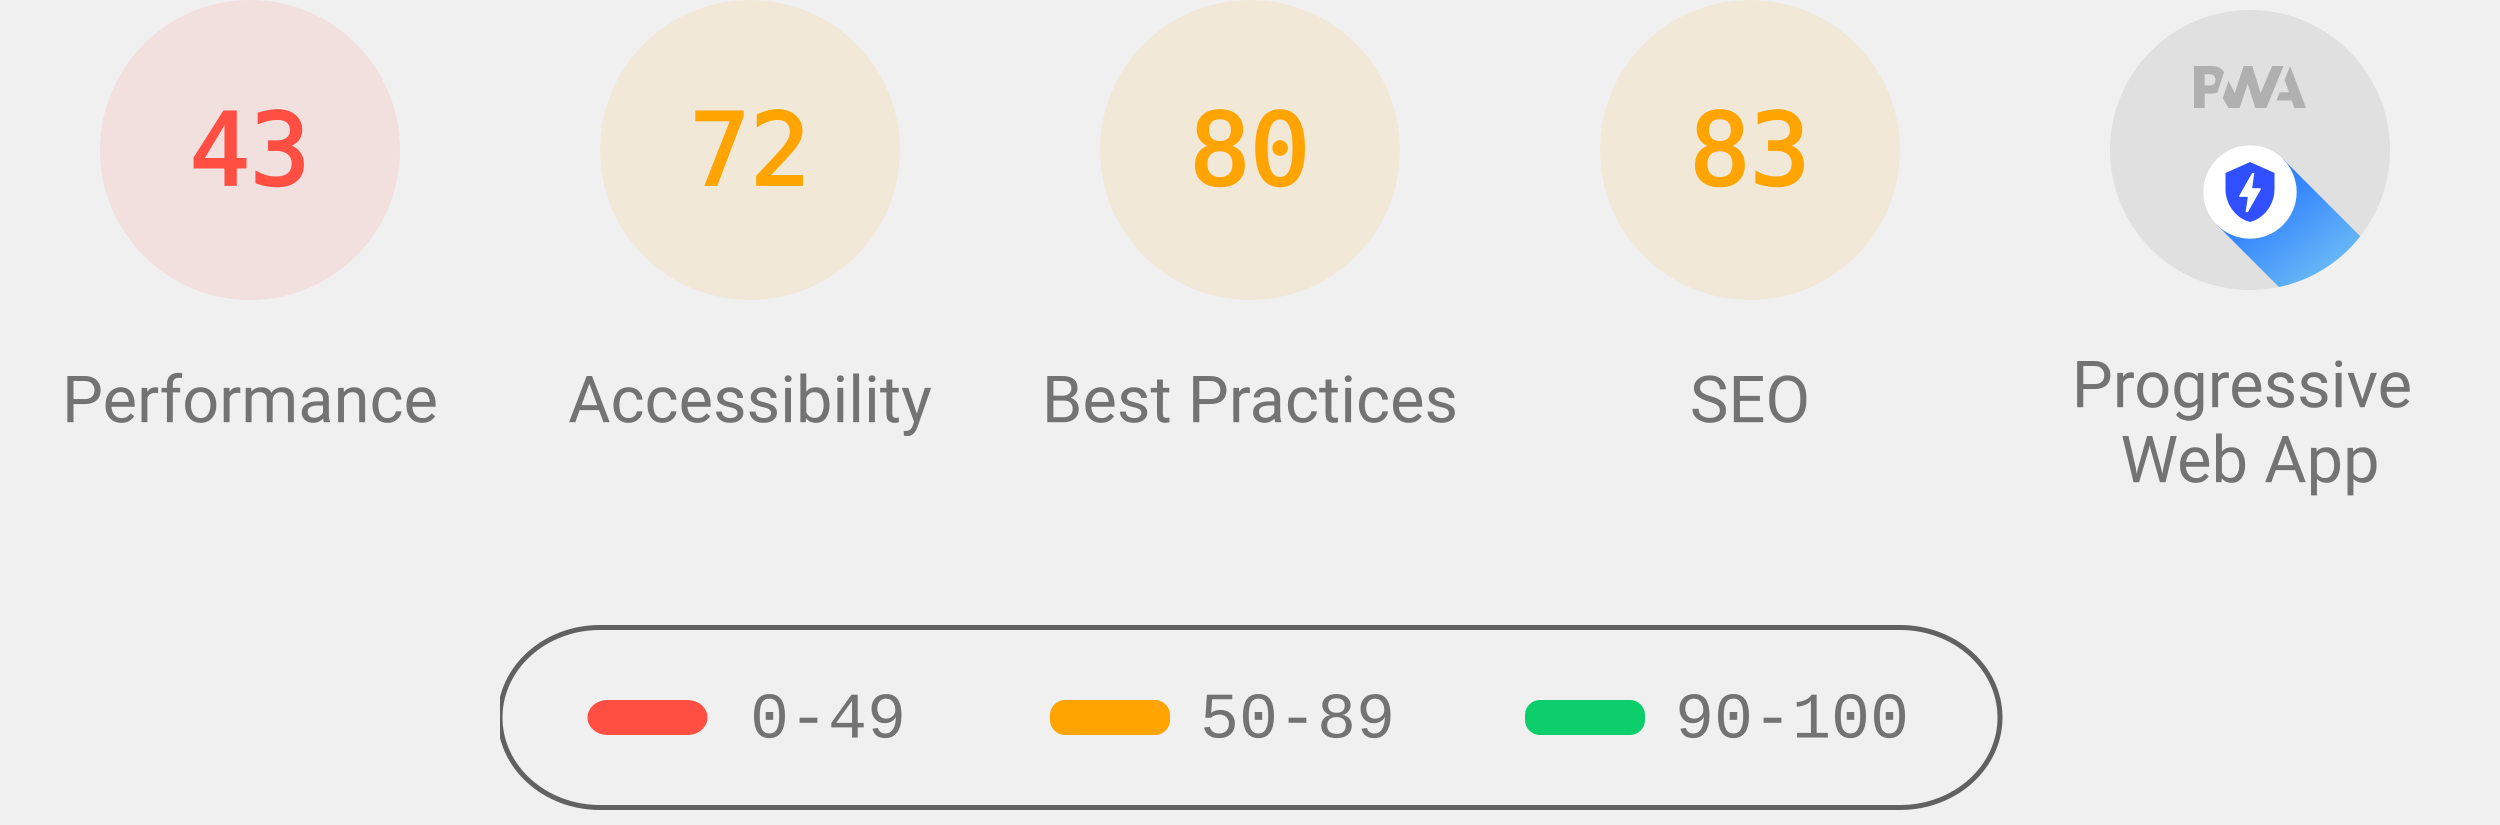
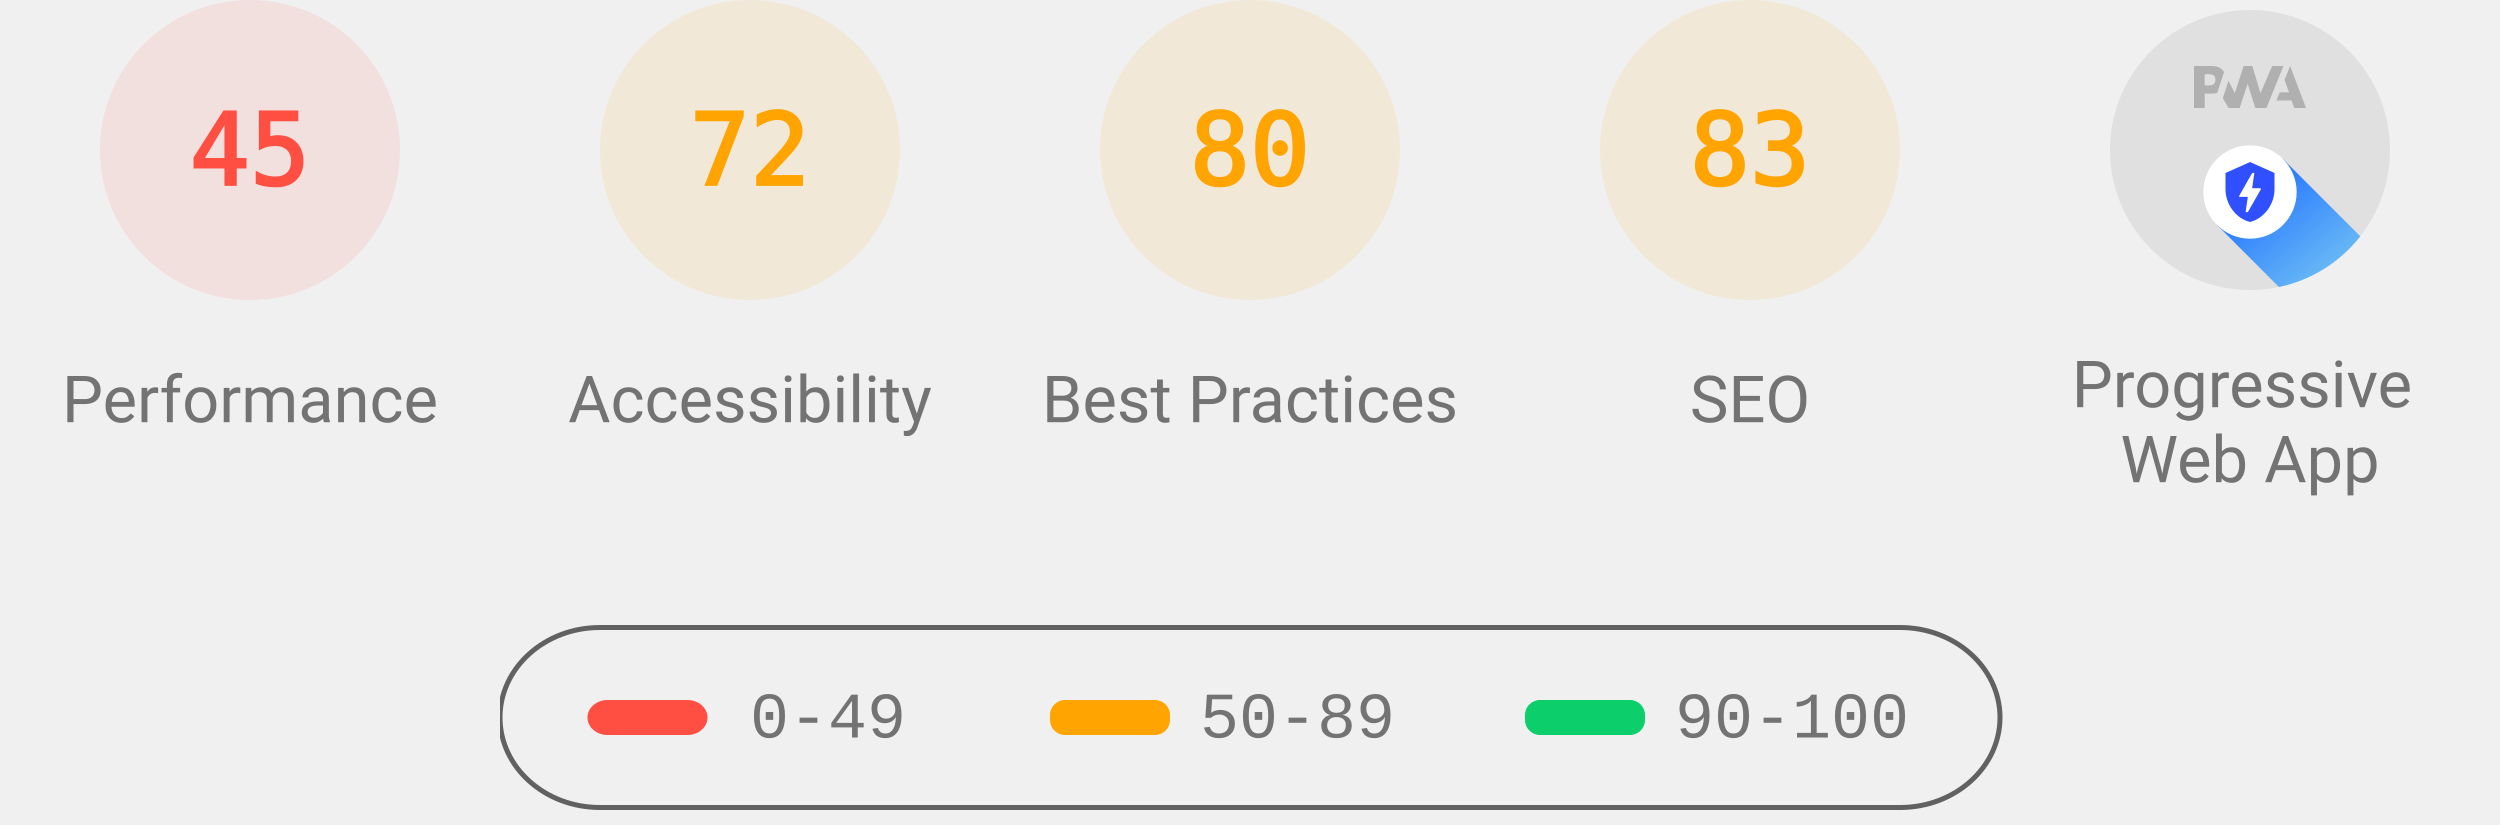
<svg xmlns="http://www.w3.org/2000/svg" class="theme--agnostic" fill="none" width="1000" height="330">
  <style>
			.gauge-base {
				opacity: 0.1
			}

			.gauge-arc {
				fill: none;
				animation-delay: 250ms;
				stroke-linecap: round;
				transform: rotate(-90deg);
				transform-origin: 100px 60px;
				animation: load-gauge 1s ease forwards
			}

			.guage-text {
				font-size: 40px;
				font-family: monospace;
				text-align: center
			}

			.guage-red {
				color: #ff4e42;
				fill: #ff4e42;
				stroke: #ff4e42
			}
			.guage-orange {
				color: #ffa400;
				fill: #ffa400;
				stroke: #ffa400
			}
			.guage-green {
				color: #0cce6b;
				fill: #0cce6b;
				stroke: #0cce6b
			}
			.theme--agnostic .guage-undefined {
				color: #5c5c5c;
				fill: #5c5c5c;
				stroke: #5c5c5c
			}
			.theme--light .guage-undefined {
				color: #1e1e1e;
				fill: #1e1e1e;
				stroke: #1e1e1e
			}
			.theme--dark .guage-undefined {
				color: #f5f5f5;
				fill: #f5f5f5;
				stroke: #f5f5f5
			}

			.guage-title {
				stroke: none;
				font-size: 26px;
				line-height: 26px;
				font-family: Roboto, Halvetica, Arial, sans-serif
			}
			.metric.guage-title {
				font-family: 'Courier New', Courier, monospace
			}
			.theme--agnostic .guage-title {
				color: #737373;
				fill: #737373
			}
			.theme--light .guage-title {
				color: #212121;
				fill: #212121
			}
			.theme--dark .guage-title {
				color: #f5f5f5;
				fill: #f5f5f5
			}

			@keyframes load-gauge {
				from {
					stroke-dasharray: 0 352.858
				}
			}
			.lh-gauge--pwa__disc {
				fill: #e0e0e0
			}
			.lh-gauge--pwa__logo {
				position: relative;
				fill: #b0b0b0
			}
			.lh-gauge--pwa__invisible {
				display: none
			}
			.lh-gauge--pwa__visible {
				display: inline
			}
			.guage-invisible {
				display: none
			}
			.lh-gauge--pwa__logo--primary-color {
				fill: #304ffe
			}
			.theme--agnostic .lh-gauge--pwa__logo--secondary-color {
				fill: #787878
			}
			.theme--light .lh-gauge--pwa__logo--secondary-color {
				fill: #3d3d3d
			}
			.theme--dark .lh-gauge--pwa__logo--secondary-color {
				fill: #d8b6b6
			}
			.theme--light #svg_2 {
				stroke: #00000022
			}
			.theme--agnostic #svg_2 {
				stroke: #616161
			}
			.theme--light #svg_2 {
				stroke: #00000022
			}
			.theme--dark #svg_2 {
				stroke: #f5f5f566
			}
		</style>
  <svg class="guage-div guage-perf guage-red" viewBox="0 0 200 200" width="200" height="200" x="0" y="0">
    <circle class="gauge-base" r="56" cx="100" cy="60" stroke-width="8" />
-     <circle class="gauge-arc guage-arc-1" r="56" cx="100" cy="60" stroke-width="8" style="stroke-dasharray: 151.299, 351.858;" />
-     <text class="guage-text" x="100px" y="60px" alignment-baseline="central" dominant-baseline="central" text-anchor="middle">43</text>
+     <circle class="gauge-arc guage-arc-1" r="56" cx="100" cy="60" stroke-width="8" style="stroke-dasharray: 158.336, 351.858;" />
+     <text class="guage-text" x="100px" y="60px" alignment-baseline="central" dominant-baseline="central" text-anchor="middle">45</text>
    <text class="guage-title" x="100px" y="160px" alignment-baseline="central" dominant-baseline="central" text-anchor="middle">Performance</text>
  </svg>
  <svg class="guage-div guage-acc guage-orange" viewBox="0 0 200 200" width="200" height="200" x="200" y="0">
    <circle class="gauge-base" r="56" cx="100" cy="60" stroke-width="8" />
    <circle class="gauge-arc guage-arc-2" r="56" cx="100" cy="60" stroke-width="8" style="stroke-dasharray: 253.338, 351.858;" />
    <text class="guage-text" x="100px" y="60px" alignment-baseline="central" dominant-baseline="central" text-anchor="middle">72</text>
    <text class="guage-title" x="100px" y="160px" alignment-baseline="central" dominant-baseline="central" text-anchor="middle">Accessibility</text>
  </svg>
  <svg class="guage-div guage-best guage-orange" viewBox="0 0 200 200" width="200" height="200" x="400" y="0">
    <circle class="gauge-base" r="56" cx="100" cy="60" stroke-width="8" />
    <circle class="gauge-arc guage-arc-3" r="56" cx="100" cy="60" stroke-width="8" style="stroke-dasharray: 281.486, 351.858;" />
    <text class="guage-text" x="100px" y="60px" alignment-baseline="central" dominant-baseline="central" text-anchor="middle">80</text>
    <text class="guage-title" x="100px" y="160px" alignment-baseline="central" dominant-baseline="central" text-anchor="middle">Best Practices</text>
  </svg>
  <svg class="guage-div guage-seo guage-orange" viewBox="0 0 200 200" width="200" height="200" x="600" y="0">
    <circle class="gauge-base" r="56" cx="100" cy="60" stroke-width="8" />
    <circle class="gauge-arc guage-arc-4" r="56" cx="100" cy="60" stroke-width="8" style="stroke-dasharray: 292.042, 351.858;" />
    <text class="guage-text" x="100px" y="60px" alignment-baseline="central" dominant-baseline="central" text-anchor="middle">83</text>
    <text class="guage-title" x="100px" y="160px" alignment-baseline="central" dominant-baseline="central" text-anchor="middle">SEO</text>
  </svg>
  <svg class="guage-div guage-pwa " viewBox="0 0 200 200" width="200" height="200" x="800" y="0">
    <svg viewBox="0 0 60 60" width="112" height="112" x="44" y="4">
      <defs>
        <linearGradient id="lh-gauge--pwa__check-circle__gradient-0" x1="50%" y1="0%" x2="50%" y2="100%">
          <stop stop-color="#00C852" offset="0%" />
          <stop stop-color="#009688" offset="100%" />
        </linearGradient>
        <linearGradient id="lh-gauge--pwa__installable__shadow-gradient-0" x1="76.056%" x2="24.111%" y1="82.995%" y2="24.735%">
          <stop stop-color="#A5D6A7" offset="0%" />
          <stop stop-color="#80CBC4" offset="100%" />
        </linearGradient>
        <linearGradient id="lh-gauge--pwa__fast-reliable__shadow-gradient-0" x1="76.056%" y1="82.995%" x2="25.678%" y2="26.493%">
          <stop stop-color="#64B5F6" offset="0%" />
          <stop stop-color="#2979FF" offset="100%" />
        </linearGradient>
        <g id="lh-gauge--pwa__fast-reliable-badge-0">
          <circle fill="#FFFFFF" cx="10" cy="10" r="10" />
          <path fill="#304FFE" d="M10 3.58l5.25 2.34v3.5c0 3.23-2.24 6.26-5.25 7-3.01-.74-5.25-3.77-5.25-7v-3.5L10 3.58zm-.47 10.74l2.76-4.83.03-.07c.04-.08 0-.24-.22-.24h-1.64l.47-3.26h-.47l-2.7 4.77c-.02.01.05-.1-.04.05-.09.16-.1.31.18.31h1.63l-.47 3.27h.47z" />
        </g>
        <g id="lh-gauge--pwa__installable-badge-0">
          <circle fill="#FFFFFF" cx="10" cy="10" r="10" />
          <path fill="#009688" d="M10 4.167A5.835 5.835 0 0 0 4.167 10 5.835 5.835 0 0 0 10 15.833 5.835 5.835 0 0 0 15.833 10 5.835 5.835 0 0 0 10 4.167zm2.917 6.416h-2.334v2.334H9.417v-2.334H7.083V9.417h2.334V7.083h1.166v2.334h2.334v1.166z" />
        </g>
      </defs>
      <g stroke="none" fill-rule="nonzero">
        <circle class="lh-gauge--pwa__disc" cx="30" cy="30" r="30" />
        <g class="lh-gauge--pwa__logo">
          <path d="M35.66 19.39l.7-1.75h2L37.4 15 38.6 12l3.4 9h-2.51l-.58-1.61z" />
          <path d="M33.52 21l3.65-9h-2.42l-2.5 5.82L30.5 12h-1.86l-1.9 5.82-1.35-2.65-1.21 3.72L25.4 21h2.38l1.72-5.2 1.64 5.2z" />
          <path fill-rule="nonzero" d="M20.3 17.91h1.48c.45 0 .85-.05 1.2-.15l.39-1.18 1.07-3.3a2.64 2.64 0 0 0-.28-.37c-.55-.6-1.36-.91-2.42-.91H18v9h2.3V17.9zm1.96-3.84c.22.22.33.5.33.87 0 .36-.1.65-.29.87-.2.23-.59.35-1.15.35h-.86v-2.41h.87c.52 0 .89.1 1.1.32z" />
        </g>
        <rect class="lh-gauge--pwa__component lh-gauge--pwa__na-line lh-gauge--pwa__invisible" fill="#FFFFFF" x="20" y="32" width="20" height="4" rx="2" />
        <g class="lh-gauge--pwa__component lh-gauge--pwa__fast-reliable-badge lh-gauge--pwa__visible" transform="translate(20, 29)">
          <path fill="url(#lh-gauge--pwa__fast-reliable__shadow-gradient-0)" d="M33.63 19.49A30 30 0 0 1 16.2 30.36L3 17.14 17.14 3l16.49 16.49z" />
          <use href="#lh-gauge--pwa__fast-reliable-badge-0" />
        </g>
        <g class="lh-gauge--pwa__component lh-gauge--pwa__installable-badge lh-gauge--pwa__invisible" transform="translate(20, 29)">
          <path fill="url(#lh-gauge--pwa__installable__shadow-gradient-0)" d="M33.629 19.487c-4.272 5.453-10.391 9.39-17.415 10.869L3 17.142 17.142 3 33.63 19.487z" />
          <use href="#lh-gauge--pwa__installable-badge-0" />
        </g>
        <g class="lh-gauge--pwa__component lh-gauge--pwa__fast-reliable-installable-badges lh-gauge--pwa__invisible">
          <g transform="translate(8, 29)">
            <path fill="url(#lh-gauge--pwa__fast-reliable__shadow-gradient-0)" d="M16.321 30.463L3 17.143 17.142 3l22.365 22.365A29.864 29.864 0 0 1 22 31c-1.942 0-3.84-.184-5.679-.537z" />
            <use href="#lh-gauge--pwa__fast-reliable-badge-0" />
          </g>
          <g transform="translate(32, 29)">
            <path fill="url(#lh-gauge--pwa__installable__shadow-gradient-0)" d="M25.982 11.84a30.107 30.107 0 0 1-13.08 15.203L3 17.143 17.142 3l8.84 8.84z" />
            <use href="#lh-gauge--pwa__installable-badge-0" />
          </g>
        </g>
        <g class="lh-gauge--pwa__component lh-gauge--pwa__check-circle lh-gauge--pwa__invisible" transform="translate(18, 28)">
          <circle fill="#FFFFFF" cx="12" cy="12" r="12" />
          <path fill="url(#lh-gauge--pwa__check-circle__gradient-0)" d="M12 2a10 10 0 1 0 0 20 10 10 0 0 0 0-20zm-2 15l-5-5 1.41-1.41L10 14.17l7.59-7.59L19 8l-9 9z" />
        </g>
      </g>
    </svg>
    <text class="guage-title" y="160px" alignment-baseline="central" dominant-baseline="central" text-anchor="middle">
      <tspan x="100px" dy="-6px">Progressive</tspan>
      <tspan x="100px" dy="30px">Web App</tspan>
    </text>
  </svg>
  <svg width="604" height="76" x="200" y="250">
    <g>
      <rect fill="none" id="canvas_background" height="80" width="604" y="-1" x="-1" />
      <g display="none" overflow="visible" y="0" x="0" height="100%" width="100%" id="canvasGrid">
        <rect fill="url(#gridpattern)" stroke-width="0" y="0" x="0" height="100%" width="100%" />
      </g>
    </g>
    <g>
      <rect fill-opacity="0" stroke-width="2" rx="40" id="svg_2" height="72" width="600" y="1" x="0" fill="#000000" />
      <rect stroke="#000" rx="8" id="svg_3" height="14" width="48" y="30" x="35" stroke-opacity="null" stroke-width="0" fill="#ff4e42" />
      <rect stroke="#000" rx="6" id="svg_4" height="14" width="48" y="30" x="220" stroke-opacity="null" stroke-width="0" fill="#ffa400" />
      <rect stroke="#000" rx="6" id="svg_5" height="14" width="48" y="30" x="410" stroke-opacity="null" stroke-width="0" fill="#0cce6b" />
      <text class="metric guage-title" xml:space="preserve" text-anchor="start" font-size="26" id="svg_6" y="45" x="100" stroke-opacity="null" stroke-width="0" stroke="#000">0-49</text>
      <text class="metric guage-title" xml:space="preserve" text-anchor="start" font-size="26" id="svg_7" y="45" x="280" stroke-opacity="null" stroke-width="0" stroke="#000">50-89</text>
      <text class="metric guage-title" xml:space="preserve" text-anchor="start" font-size="26" id="svg_8" y="45" x="470" stroke-opacity="null" stroke-width="0" stroke="#000">90-100</text>
    </g>
  </svg>
</svg>
